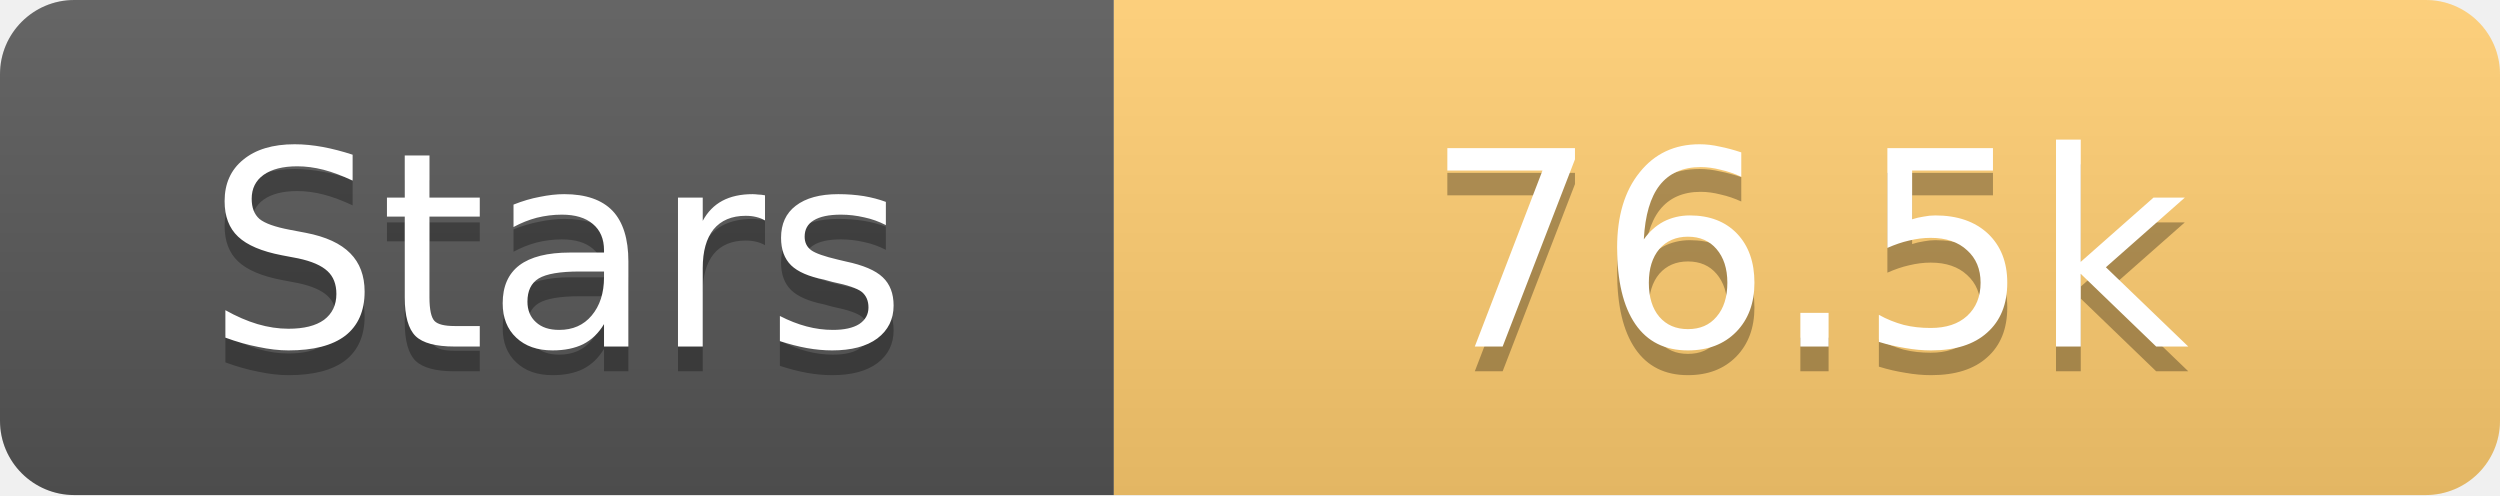
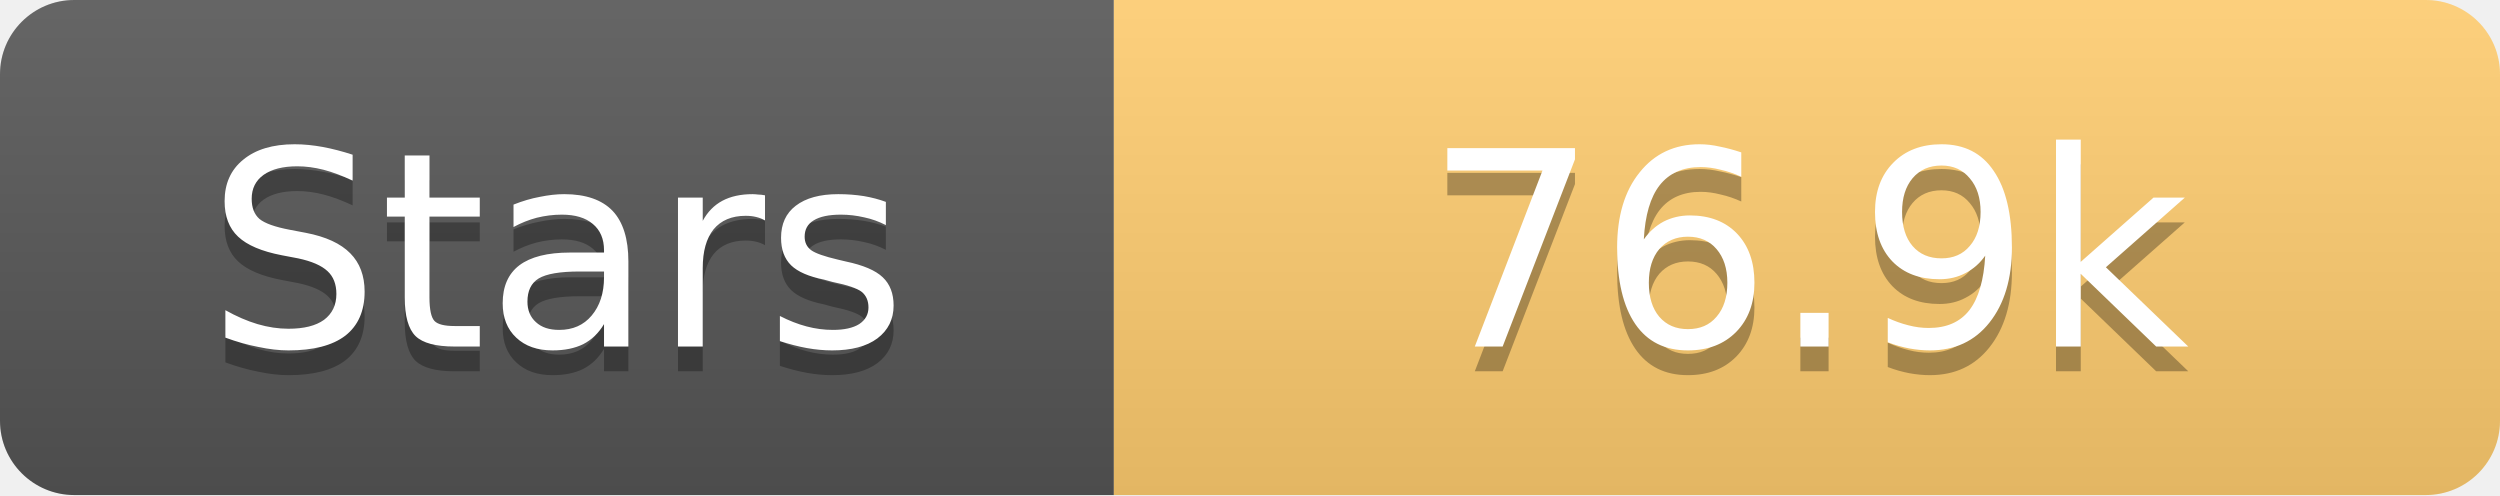
<svg xmlns="http://www.w3.org/2000/svg" width="101" height="20">
  <linearGradient id="s" x2="0" y2="100%">
    <stop offset="0" stop-color="#fff" stop-opacity=".1" />
    <stop offset="1" stop-opacity=".1" />
  </linearGradient>
  <clipPath id="r">
    <rect width="101" height="20" rx="3" fill="#fff" />
  </clipPath>
  <g clip-path="url(#r)">
    <rect width="45" height="20" fill="#555" />
    <rect x="45" width="56" height="20" fill="#fdcb6e" />
    <rect width="101" height="20" fill="url(#s)" />
  </g>
  <g fill="#fff" text-anchor="middle" font-family="Verdana,Geneva,DejaVu Sans,sans-serif" text-rendering="geometricPrecision" font-size="11">
    <text x="22.5" y="15" fill="#010101" fill-opacity=".3">Stars</text>
    <text x="22.5" y="14">Stars</text>
-     <text x="73.0" y="15" fill="#010101" fill-opacity=".3">76.5k</text>
-     <text x="73.0" y="14">76.5k</text>
+     <text x="73.0" y="15" fill="#010101" fill-opacity=".3">76.9k</text>
+     <text x="73.0" y="14">76.9k</text>
  </g>
</svg>
